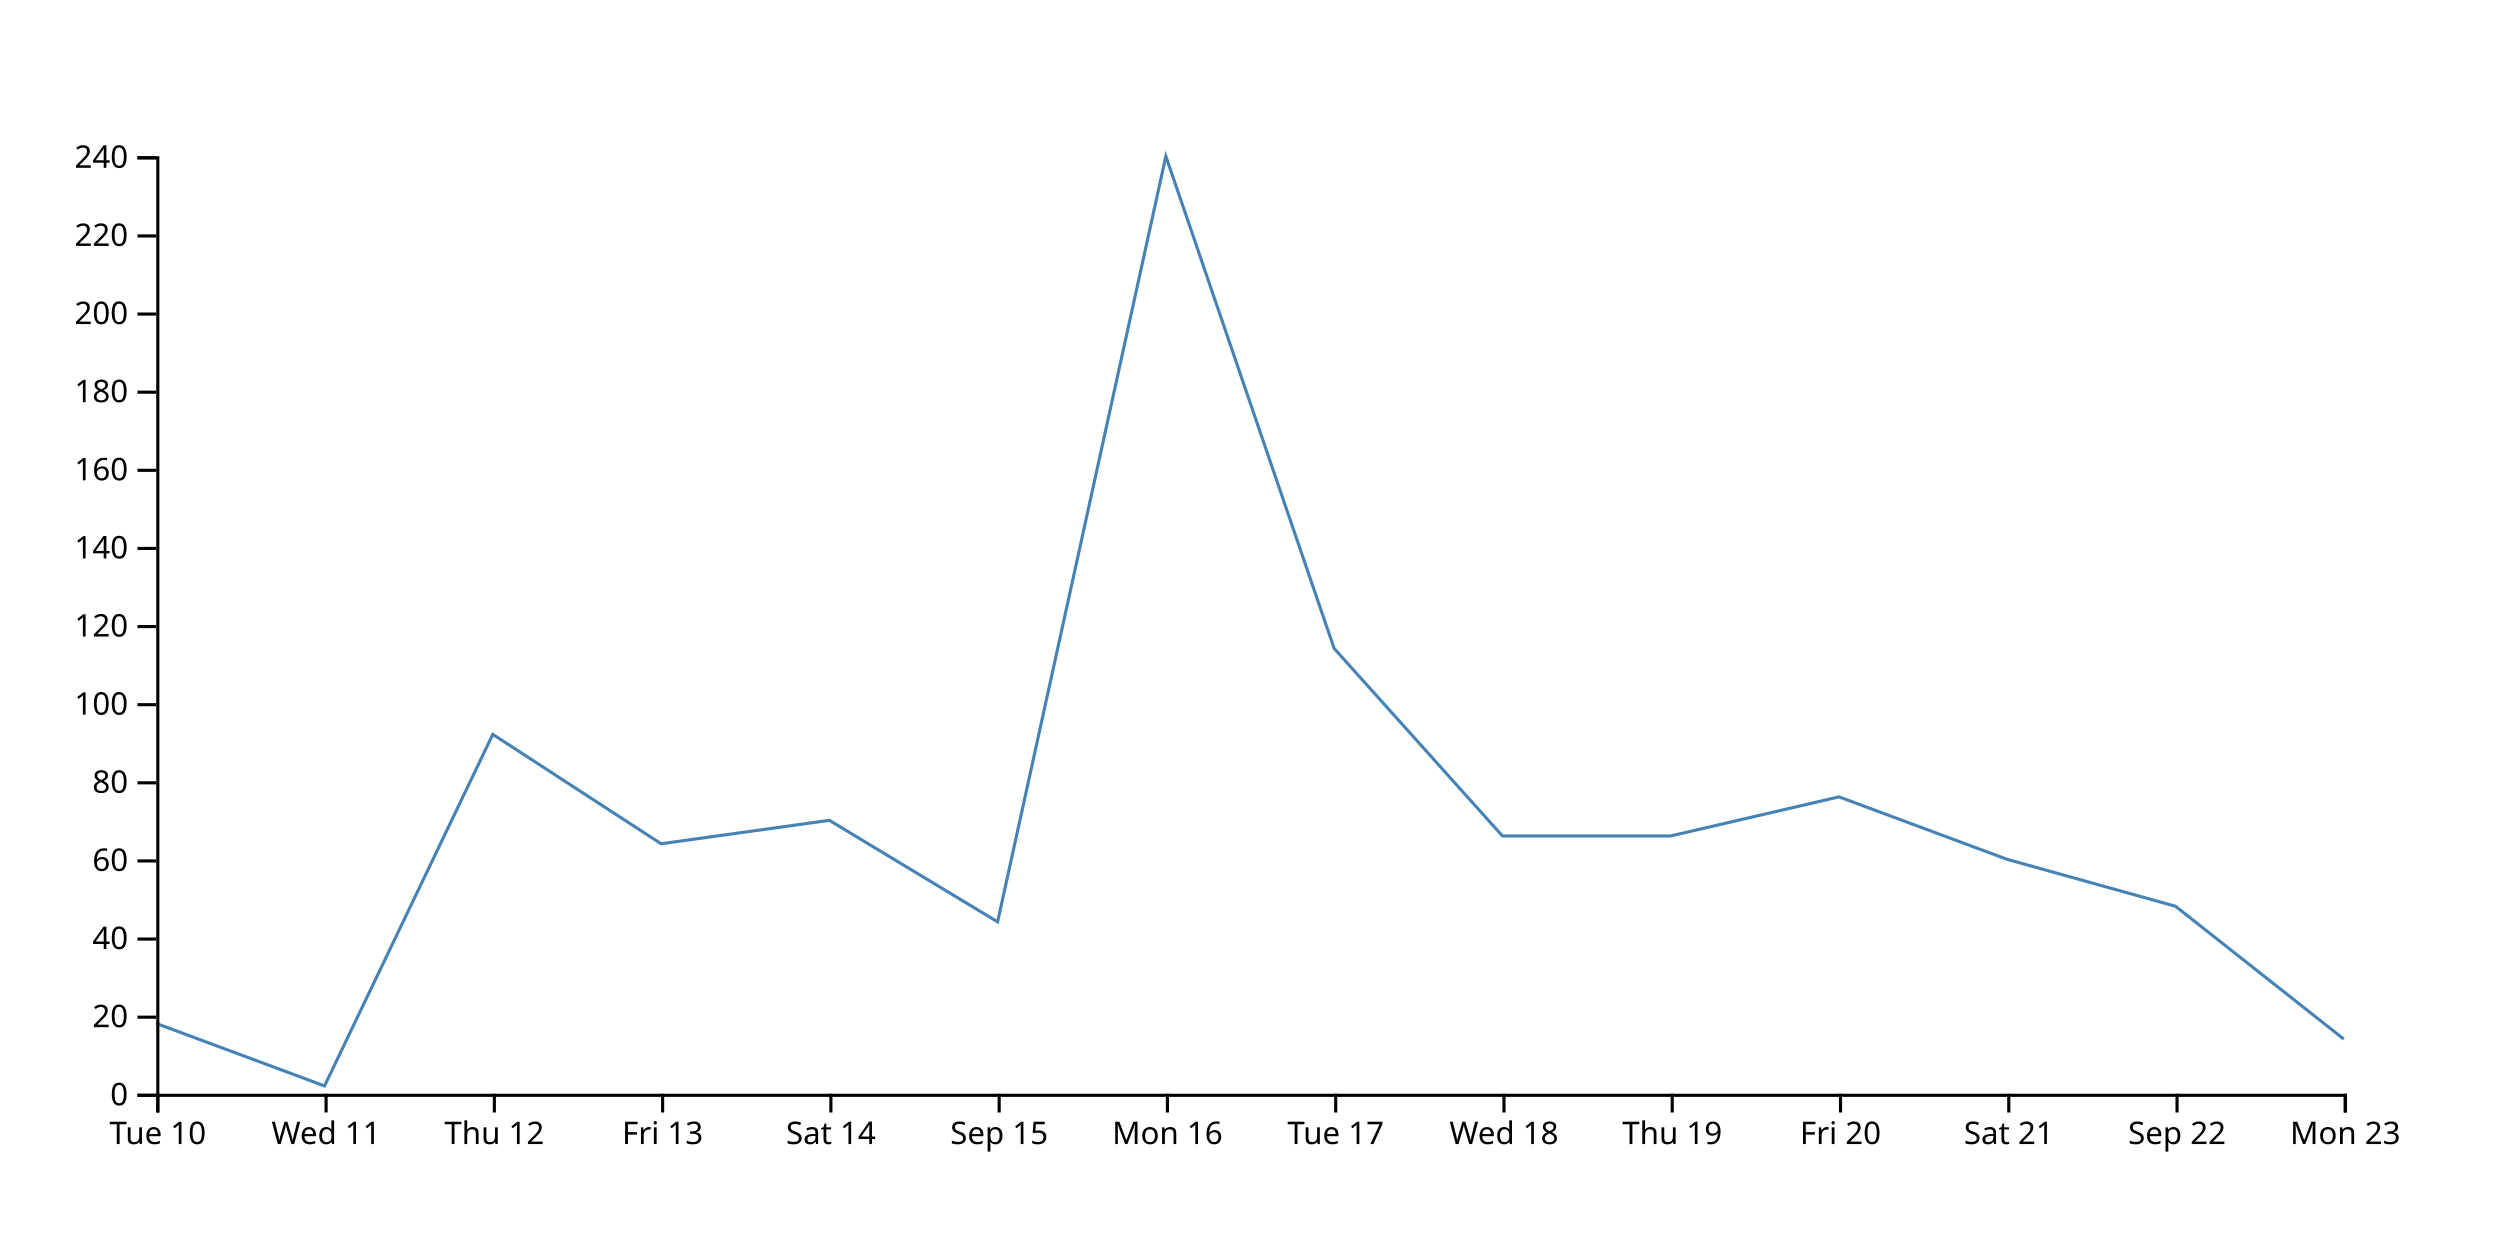
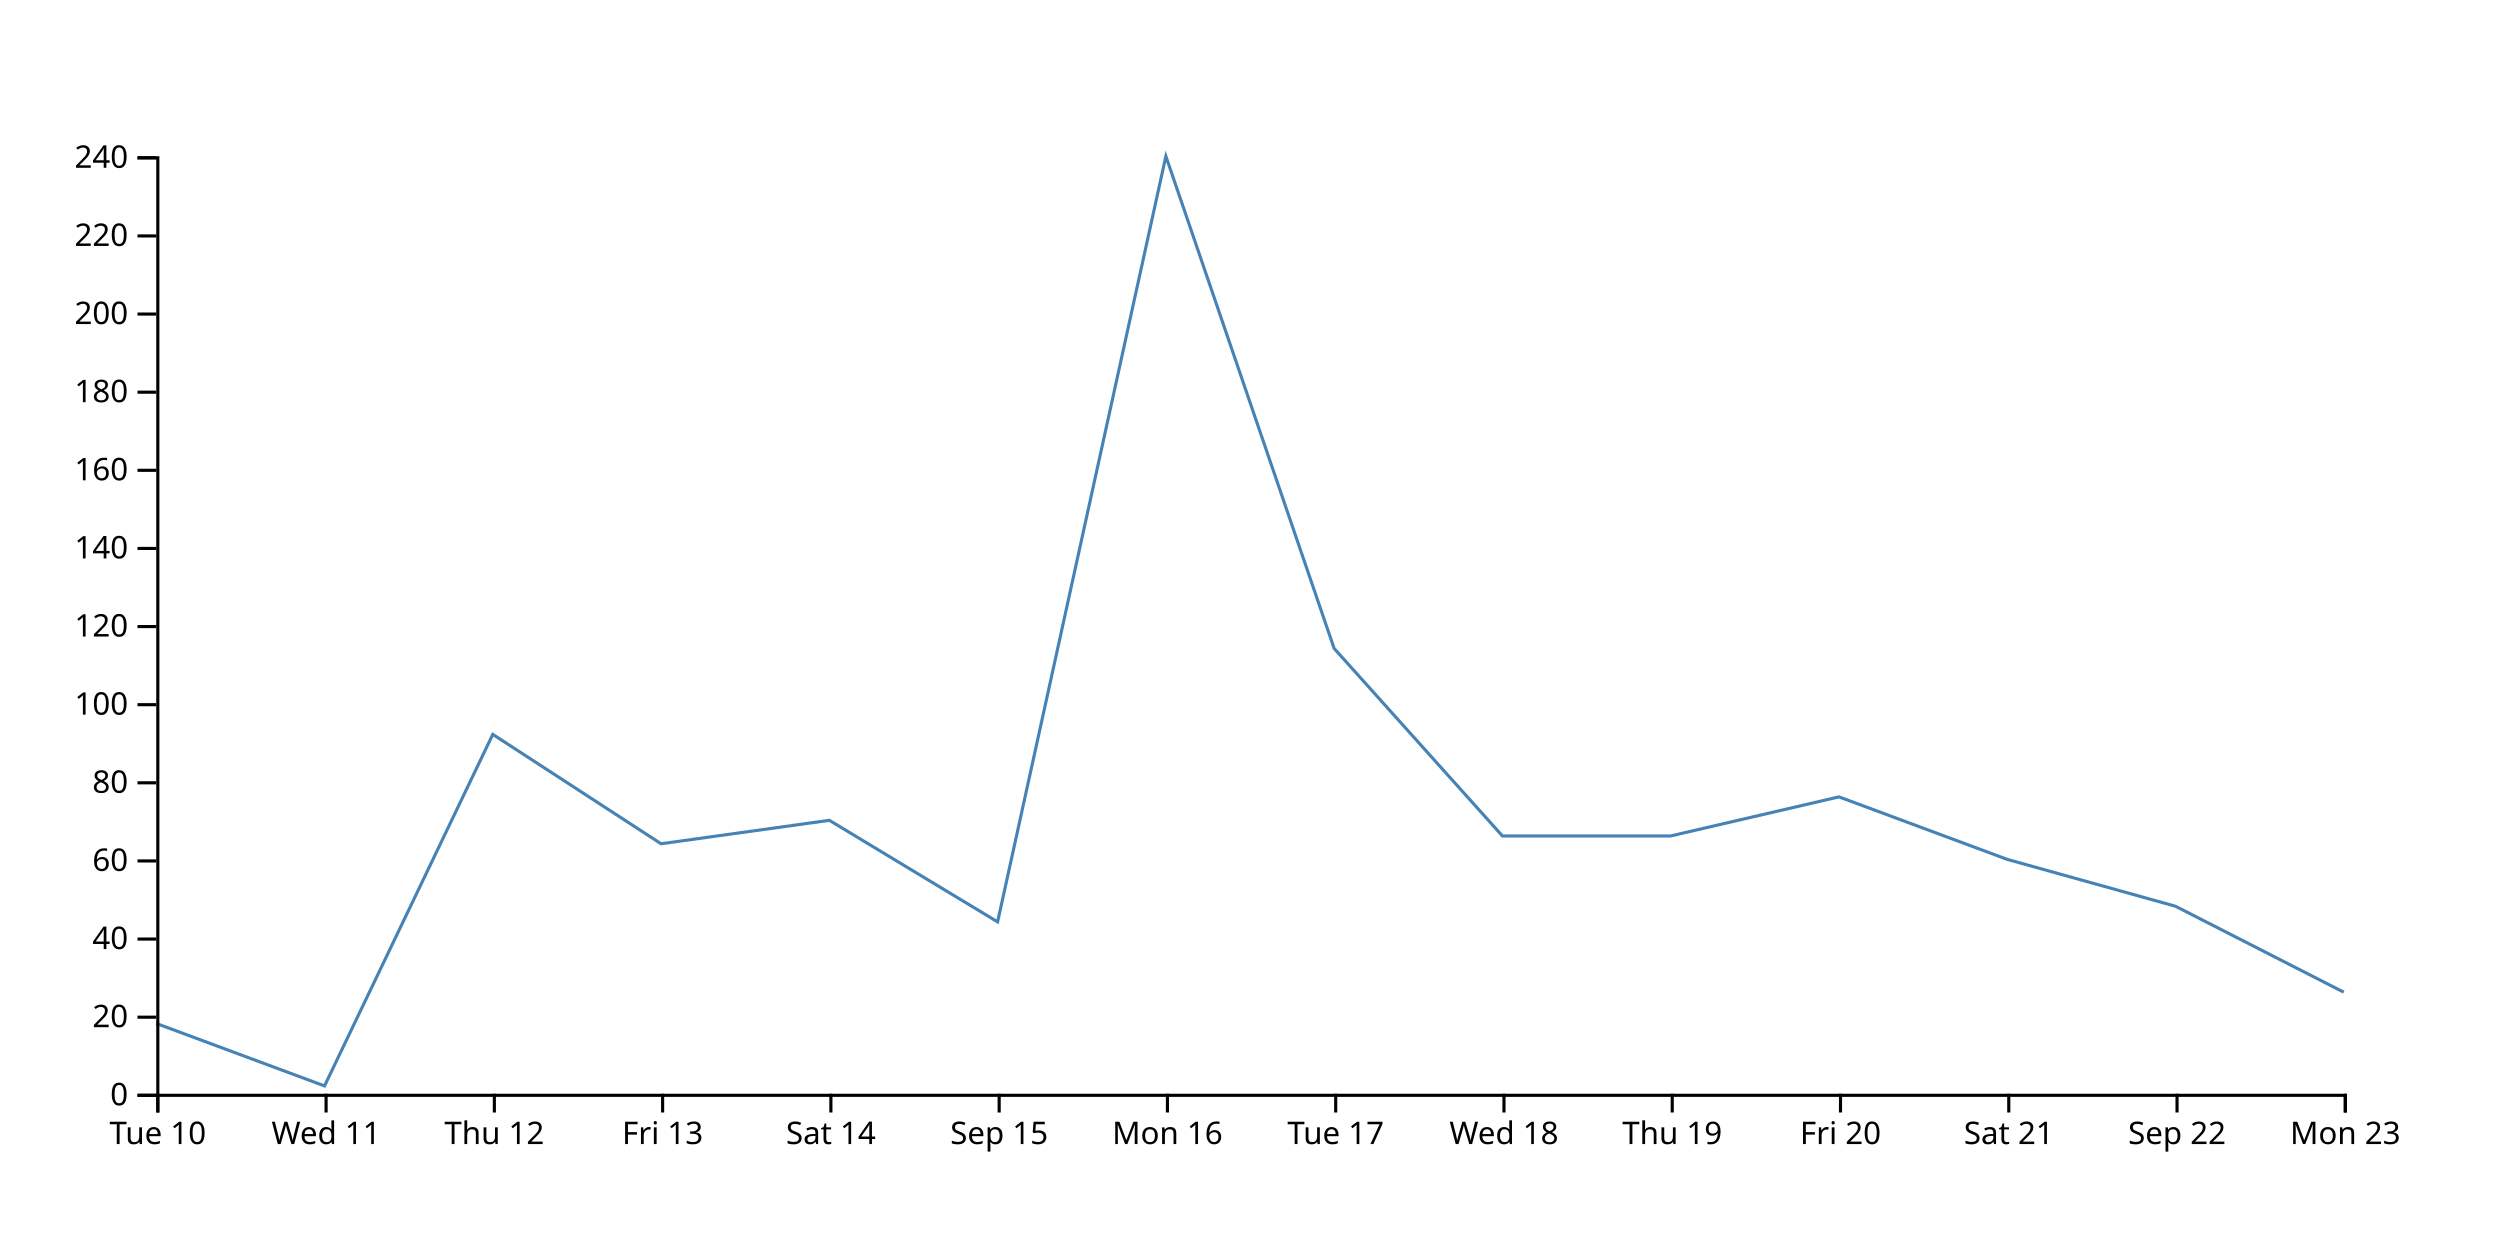
<svg xmlns="http://www.w3.org/2000/svg" width="800" height="400">
-   <path d="M750,332.5L696.154,290L642.308,275L588.462,255L534.615,267.5L480.769,267.5L426.923,207.5L373.077,50L319.231,295L265.385,262.5L211.538,270L157.692,235L103.846,347.5L50,327.5" fill="none" stroke="steelblue" />
+   <path d="M750,317.5L696.154,290L642.308,275L588.462,255L534.615,267.5L480.769,267.5L426.923,207.5L373.077,50L319.231,295L265.385,262.5L211.538,270L157.692,235L103.846,347.5L50,327.5" fill="none" stroke="steelblue" />
  <g transform="translate(0,350)" fill="none" font-size="10" font-family="sans-serif" text-anchor="middle">
    <path class="domain" stroke="currentColor" d="M50.5,6V0.5H750.5V6" />
    <g class="tick" opacity="1" transform="translate(50.5,0)">
      <line stroke="currentColor" y2="6" />
      <text fill="currentColor" y="9" dy="0.71em">Tue 10</text>
    </g>
    <g class="tick" opacity="1" transform="translate(104.3462,0)">
      <line stroke="currentColor" y2="6" />
      <text fill="currentColor" y="9" dy="0.71em">Wed 11</text>
    </g>
    <g class="tick" opacity="1" transform="translate(158.1923,0)">
      <line stroke="currentColor" y2="6" />
      <text fill="currentColor" y="9" dy="0.71em">Thu 12</text>
    </g>
    <g class="tick" opacity="1" transform="translate(212.0385,0)">
      <line stroke="currentColor" y2="6" />
      <text fill="currentColor" y="9" dy="0.71em">Fri 13</text>
    </g>
    <g class="tick" opacity="1" transform="translate(265.8846,0)">
      <line stroke="currentColor" y2="6" />
      <text fill="currentColor" y="9" dy="0.71em">Sat 14</text>
    </g>
    <g class="tick" opacity="1" transform="translate(319.7308,0)">
      <line stroke="currentColor" y2="6" />
      <text fill="currentColor" y="9" dy="0.71em">Sep 15</text>
    </g>
    <g class="tick" opacity="1" transform="translate(373.5769,0)">
      <line stroke="currentColor" y2="6" />
      <text fill="currentColor" y="9" dy="0.71em">Mon 16</text>
    </g>
    <g class="tick" opacity="1" transform="translate(427.4231,0)">
      <line stroke="currentColor" y2="6" />
      <text fill="currentColor" y="9" dy="0.71em">Tue 17</text>
    </g>
    <g class="tick" opacity="1" transform="translate(481.2692,0)">
      <line stroke="currentColor" y2="6" />
      <text fill="currentColor" y="9" dy="0.71em">Wed 18</text>
    </g>
    <g class="tick" opacity="1" transform="translate(535.1154,0)">
      <line stroke="currentColor" y2="6" />
      <text fill="currentColor" y="9" dy="0.71em">Thu 19</text>
    </g>
    <g class="tick" opacity="1" transform="translate(588.9615,0)">
      <line stroke="currentColor" y2="6" />
      <text fill="currentColor" y="9" dy="0.71em">Fri 20</text>
    </g>
    <g class="tick" opacity="1" transform="translate(642.8077,0)">
      <line stroke="currentColor" y2="6" />
      <text fill="currentColor" y="9" dy="0.71em">Sat 21</text>
    </g>
    <g class="tick" opacity="1" transform="translate(696.6538,0)">
      <line stroke="currentColor" y2="6" />
      <text fill="currentColor" y="9" dy="0.71em">Sep 22</text>
    </g>
    <g class="tick" opacity="1" transform="translate(750.5,0)">
      <line stroke="currentColor" y2="6" />
      <text fill="currentColor" y="9" dy="0.71em">Mon 23</text>
    </g>
  </g>
  <g transform="translate(50,0)" fill="none" font-size="10" font-family="sans-serif" text-anchor="end">
    <path class="domain" stroke="currentColor" d="M-6,350.5H0.5V50.5H-6" />
    <g class="tick" opacity="1" transform="translate(0,350.5)">
      <line stroke="currentColor" x2="-6" />
      <text fill="currentColor" x="-9" dy="0.32em">0</text>
    </g>
    <g class="tick" opacity="1" transform="translate(0,325.5)">
      <line stroke="currentColor" x2="-6" />
      <text fill="currentColor" x="-9" dy="0.32em">20</text>
    </g>
    <g class="tick" opacity="1" transform="translate(0,300.5)">
      <line stroke="currentColor" x2="-6" />
      <text fill="currentColor" x="-9" dy="0.32em">40</text>
    </g>
    <g class="tick" opacity="1" transform="translate(0,275.5)">
      <line stroke="currentColor" x2="-6" />
      <text fill="currentColor" x="-9" dy="0.32em">60</text>
    </g>
    <g class="tick" opacity="1" transform="translate(0,250.5)">
      <line stroke="currentColor" x2="-6" />
      <text fill="currentColor" x="-9" dy="0.32em">80</text>
    </g>
    <g class="tick" opacity="1" transform="translate(0,225.5)">
      <line stroke="currentColor" x2="-6" />
      <text fill="currentColor" x="-9" dy="0.32em">100</text>
    </g>
    <g class="tick" opacity="1" transform="translate(0,200.5)">
      <line stroke="currentColor" x2="-6" />
      <text fill="currentColor" x="-9" dy="0.32em">120</text>
    </g>
    <g class="tick" opacity="1" transform="translate(0,175.5)">
      <line stroke="currentColor" x2="-6" />
      <text fill="currentColor" x="-9" dy="0.32em">140</text>
    </g>
    <g class="tick" opacity="1" transform="translate(0,150.5)">
      <line stroke="currentColor" x2="-6" />
      <text fill="currentColor" x="-9" dy="0.32em">160</text>
    </g>
    <g class="tick" opacity="1" transform="translate(0,125.5)">
      <line stroke="currentColor" x2="-6" />
      <text fill="currentColor" x="-9" dy="0.32em">180</text>
    </g>
    <g class="tick" opacity="1" transform="translate(0,100.5)">
      <line stroke="currentColor" x2="-6" />
      <text fill="currentColor" x="-9" dy="0.32em">200</text>
    </g>
    <g class="tick" opacity="1" transform="translate(0,75.5)">
      <line stroke="currentColor" x2="-6" />
      <text fill="currentColor" x="-9" dy="0.32em">220</text>
    </g>
    <g class="tick" opacity="1" transform="translate(0,50.5)">
      <line stroke="currentColor" x2="-6" />
      <text fill="currentColor" x="-9" dy="0.32em">240</text>
    </g>
  </g>
</svg>
